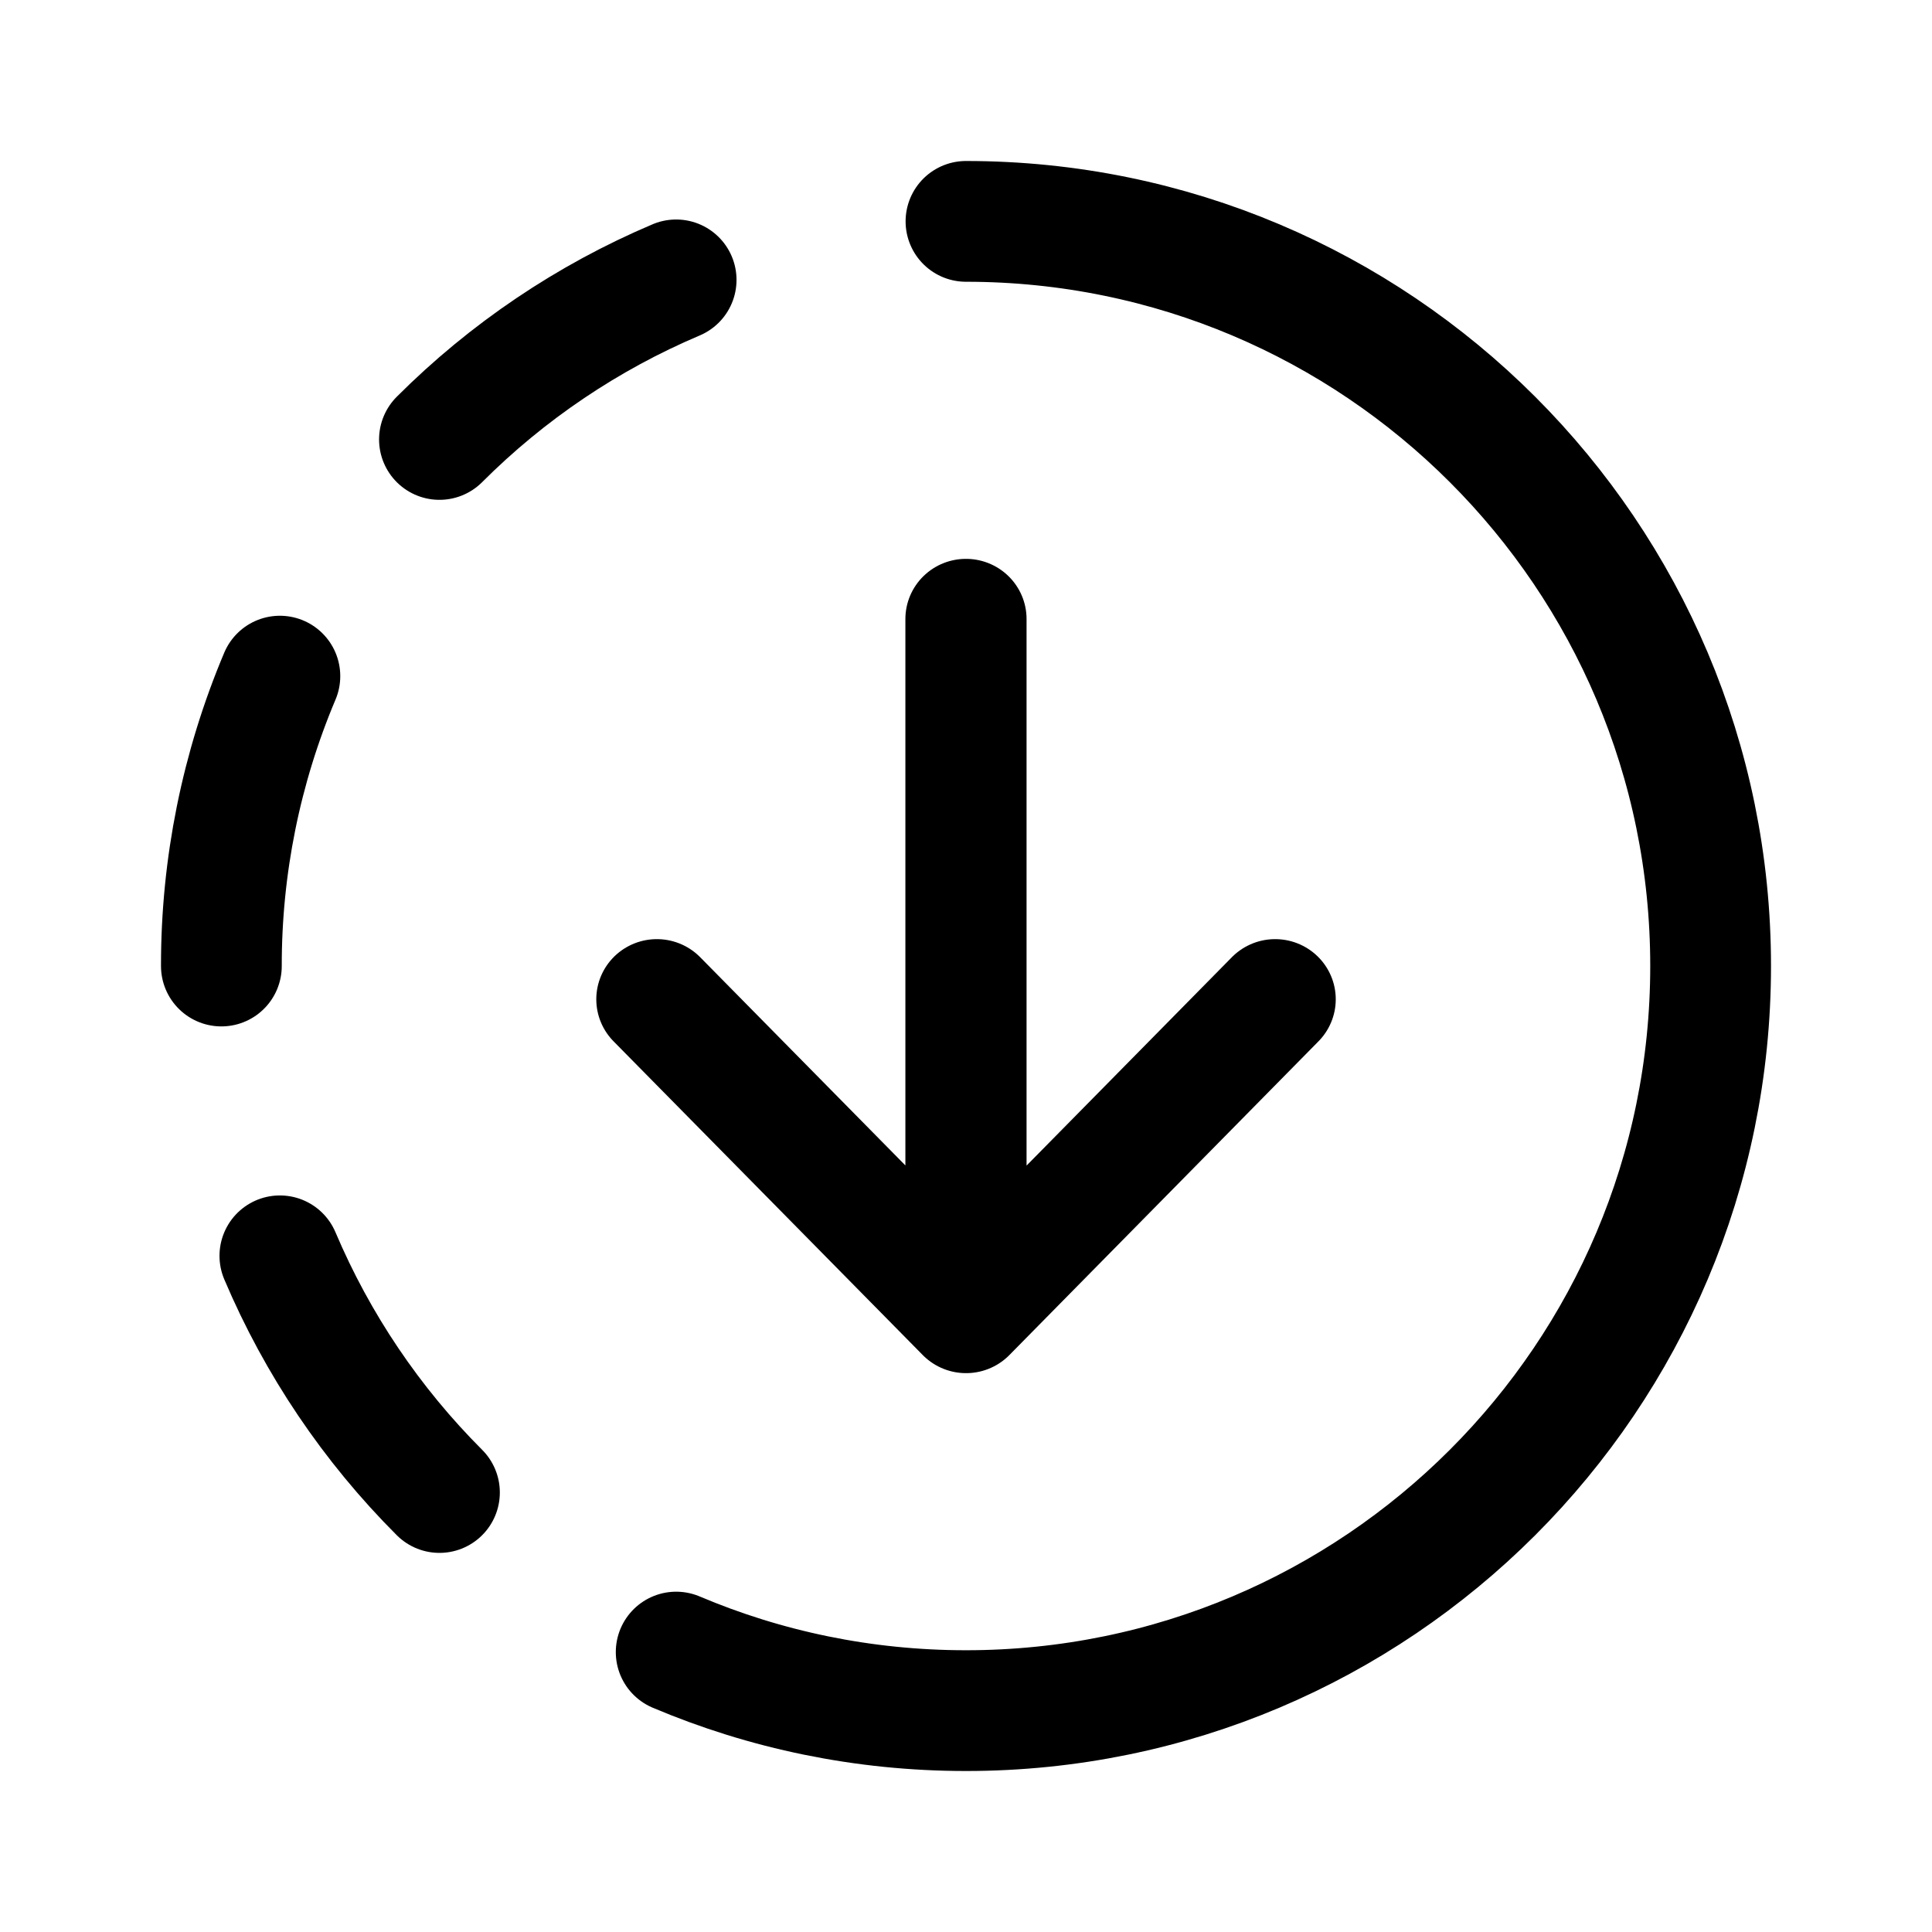
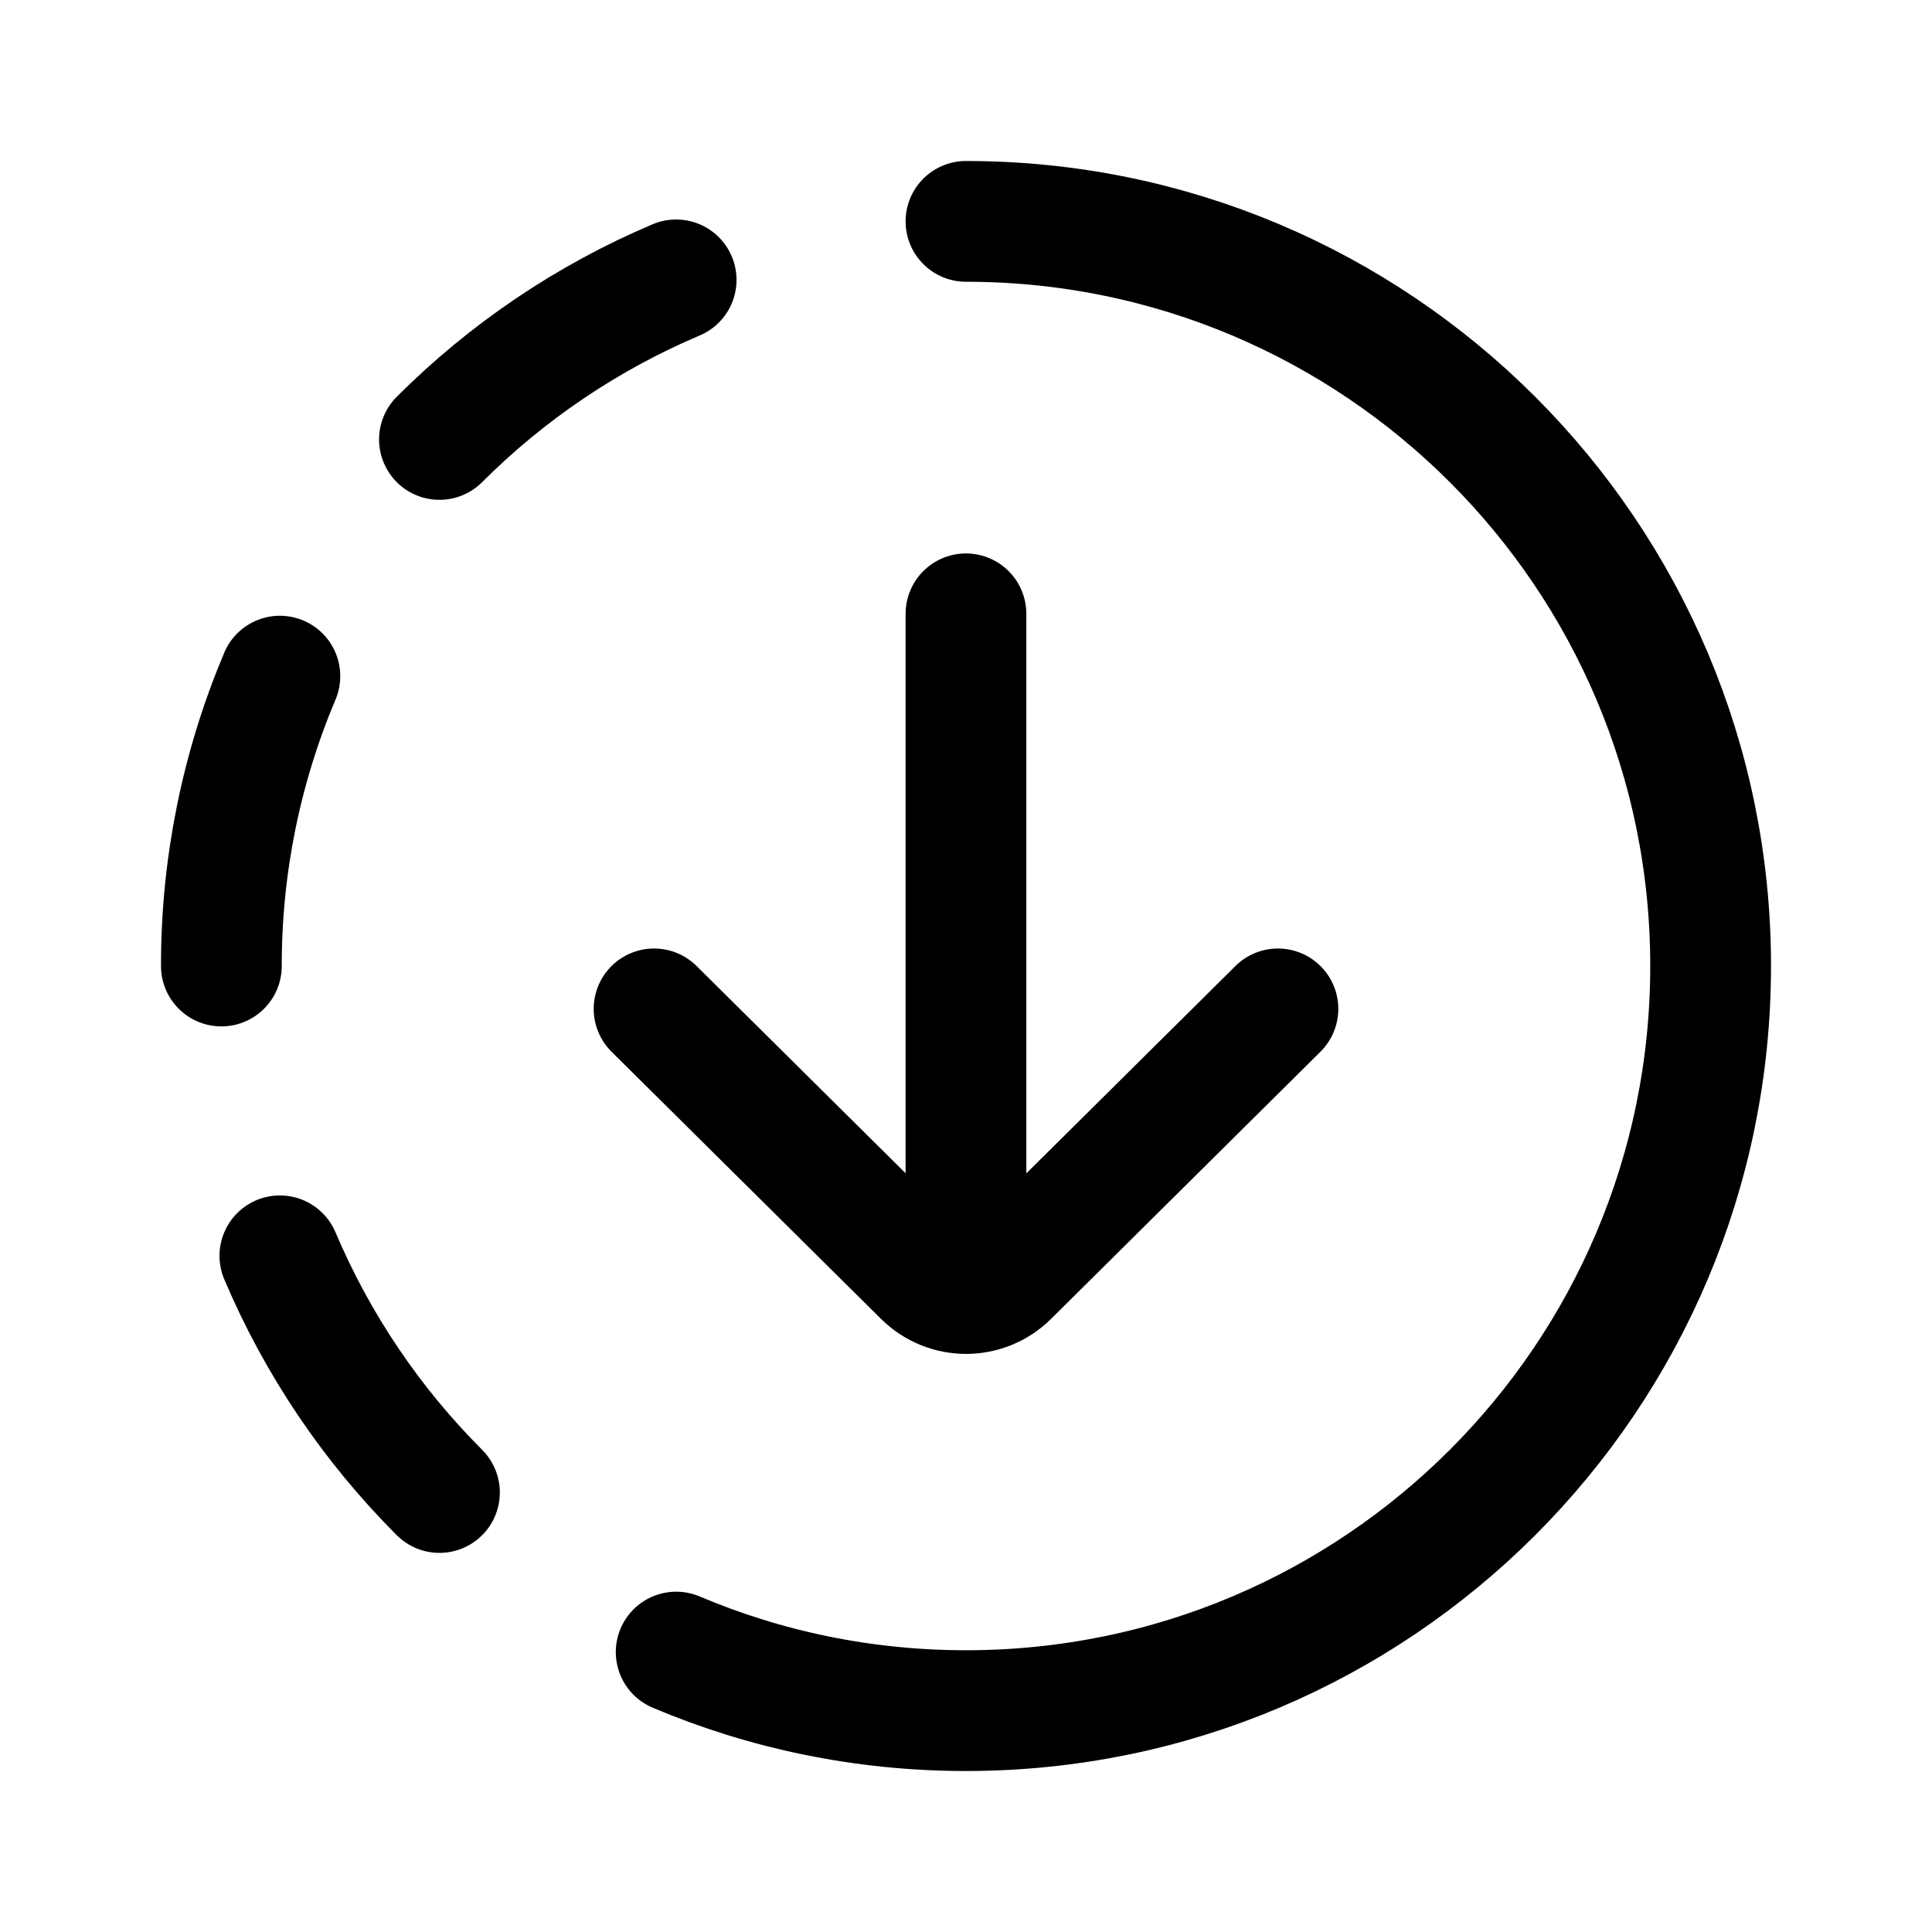
- <svg xmlns="http://www.w3.org/2000/svg" width="192" height="192" viewBox="0 0 42.667 42.667">
-   <path fill="none" stroke="#000" stroke-linecap="round" stroke-linejoin="round" stroke-width="1.352" d="m8.586 13.399 3.45 3.526 3.449-3.526m-3.45 2.778V9.125" transform="matrix(1.97922 0 0 1.96495 -2.487 -4.26)" />
-   <path fill="none" stroke="#000" stroke-linecap="round" stroke-linejoin="round" stroke-miterlimit="6" stroke-width="2.667" d="M21.333 4.889c9.082 0 16.445 7.362 16.445 16.444s-7.363 16.445-16.445 16.445c-2.27 0-4.433-.46-6.4-1.293m-5.228-3.524a16.5 16.5 0 0 1-3.524-5.227m-1.292-6.4a16.4 16.4 0 0 1 1.292-6.402m3.524-5.227a16.5 16.5 0 0 1 5.227-3.524" />
+ <svg xmlns="http://www.w3.org/2000/svg" width="192" height="192" fill="none">
+   <path d="m65 100.261 26.78 26.55a6 6 0 0 0 8.449-.001L127 100.261m-31.004 24.218V61" stroke="#000" stroke-width="11.998" stroke-linecap="round" stroke-linejoin="round" />
+   <path d="M95.998 22C136.866 22 170 55.13 170 95.998S136.866 170 95.998 170c-10.215 0-19.949-2.07-28.8-5.819m-23.526-15.858a74.24 74.24 0 0 1-15.858-23.521M22 96.002a73.798 73.798 0 0 1 5.814-28.808m15.858-23.522a74.25 74.25 0 0 1 23.522-15.858" stroke="#000" stroke-width="12.001" stroke-miterlimit="6" stroke-linecap="round" stroke-linejoin="round" />
</svg>
